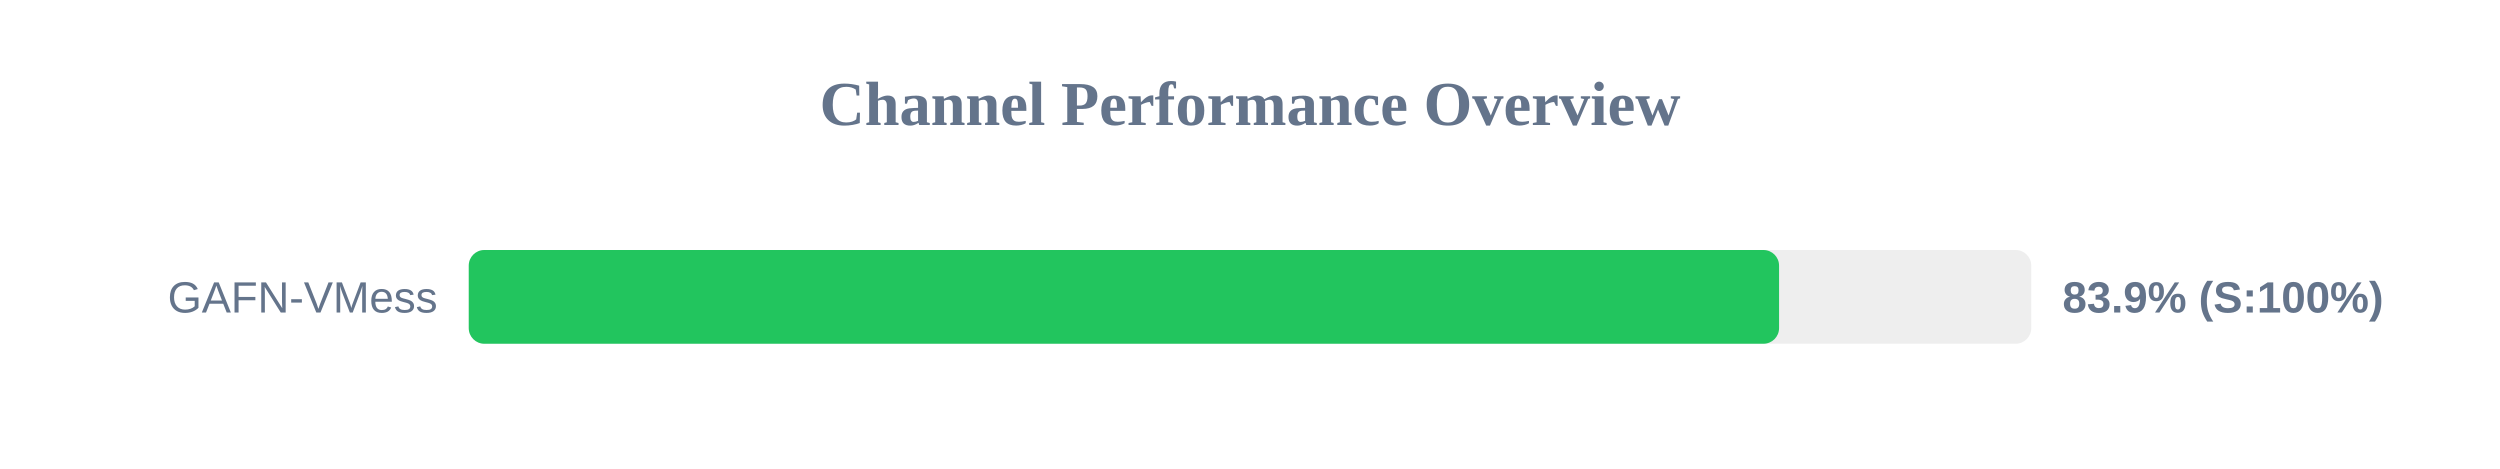
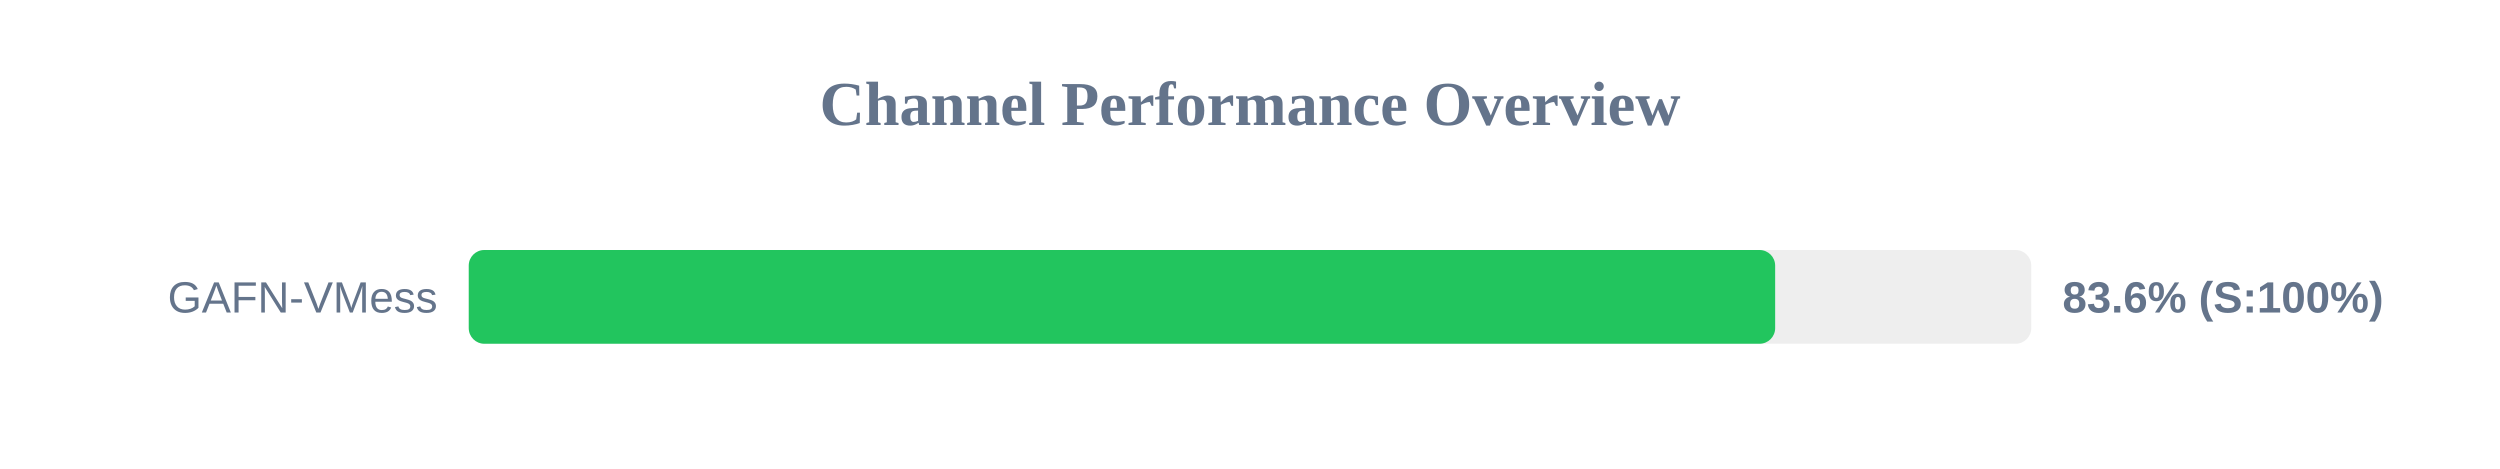
<svg xmlns="http://www.w3.org/2000/svg" width="800" height="150" version="1.1">
  <style>
        .row { font: 14px Arial; fill: #64748b; }
        .score { font: bold 14px Arial; fill: #64748b; }
    </style>
  <text x="400" y="40" text-anchor="middle" font-size="20px" font-weight="bold" fill="#64748b">Channel Performance Overview</text>
  <rect x="150" y="80" width="500" height="30" fill="#eee" rx="5" />
-   <rect x="150" y="80" width="419.3" height="30" fill="#22c55e" rx="5" />
+   <rect x="150" y="80" width="418.05" height="30" fill="#22c55e" rx="5" />
  <text x="140" y="100" text-anchor="end" class="row">GAFN-VMess</text>
-   <text x="660" y="100" text-anchor="start" class="score">83.9% (S:100%)</text>
+   <text x="660" y="100" text-anchor="start" class="score">83.6% (S:100%)</text>
</svg>
